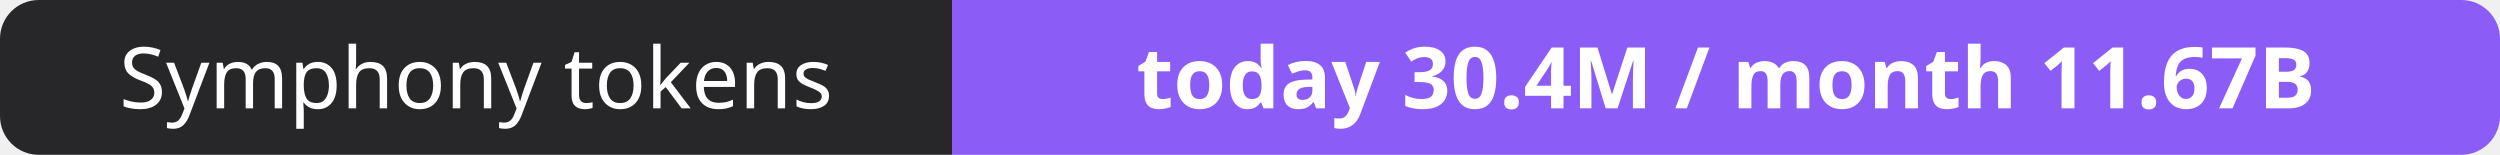
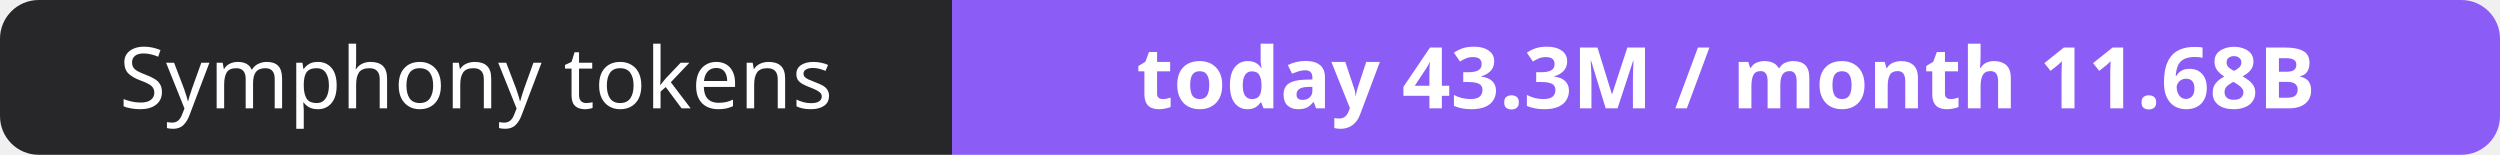
- <svg xmlns="http://www.w3.org/2000/svg" width="323" height="20" role="img" aria-label="Symphony tokens: today 30.4M / month 11.67B">
+ <svg xmlns="http://www.w3.org/2000/svg" width="323" height="20" role="img" aria-label="Symphony tokens: today 43.3M / month 11.68B">
  <clipPath id="r">
    <rect width="323" height="20" rx="5" fill="#fff" />
  </clipPath>
  <g clip-path="url(#r)">
    <rect width="123" height="20" fill="#27272a" />
    <rect x="123" width="200" height="20" fill="#8b5cf6" />
  </g>
  <g fill="#fff" text-anchor="middle" font-family="Verdana,Geneva,sans-serif" font-size="11">
    <text x="61.5" y="14">Symphony tokens</text>
-     <text x="223.0" y="14" font-weight="700">today 30.4M / month 11.67B</text>
+     <text x="223.0" y="14" font-weight="700">today 43.3M / month 11.68B</text>
  </g>
</svg>
